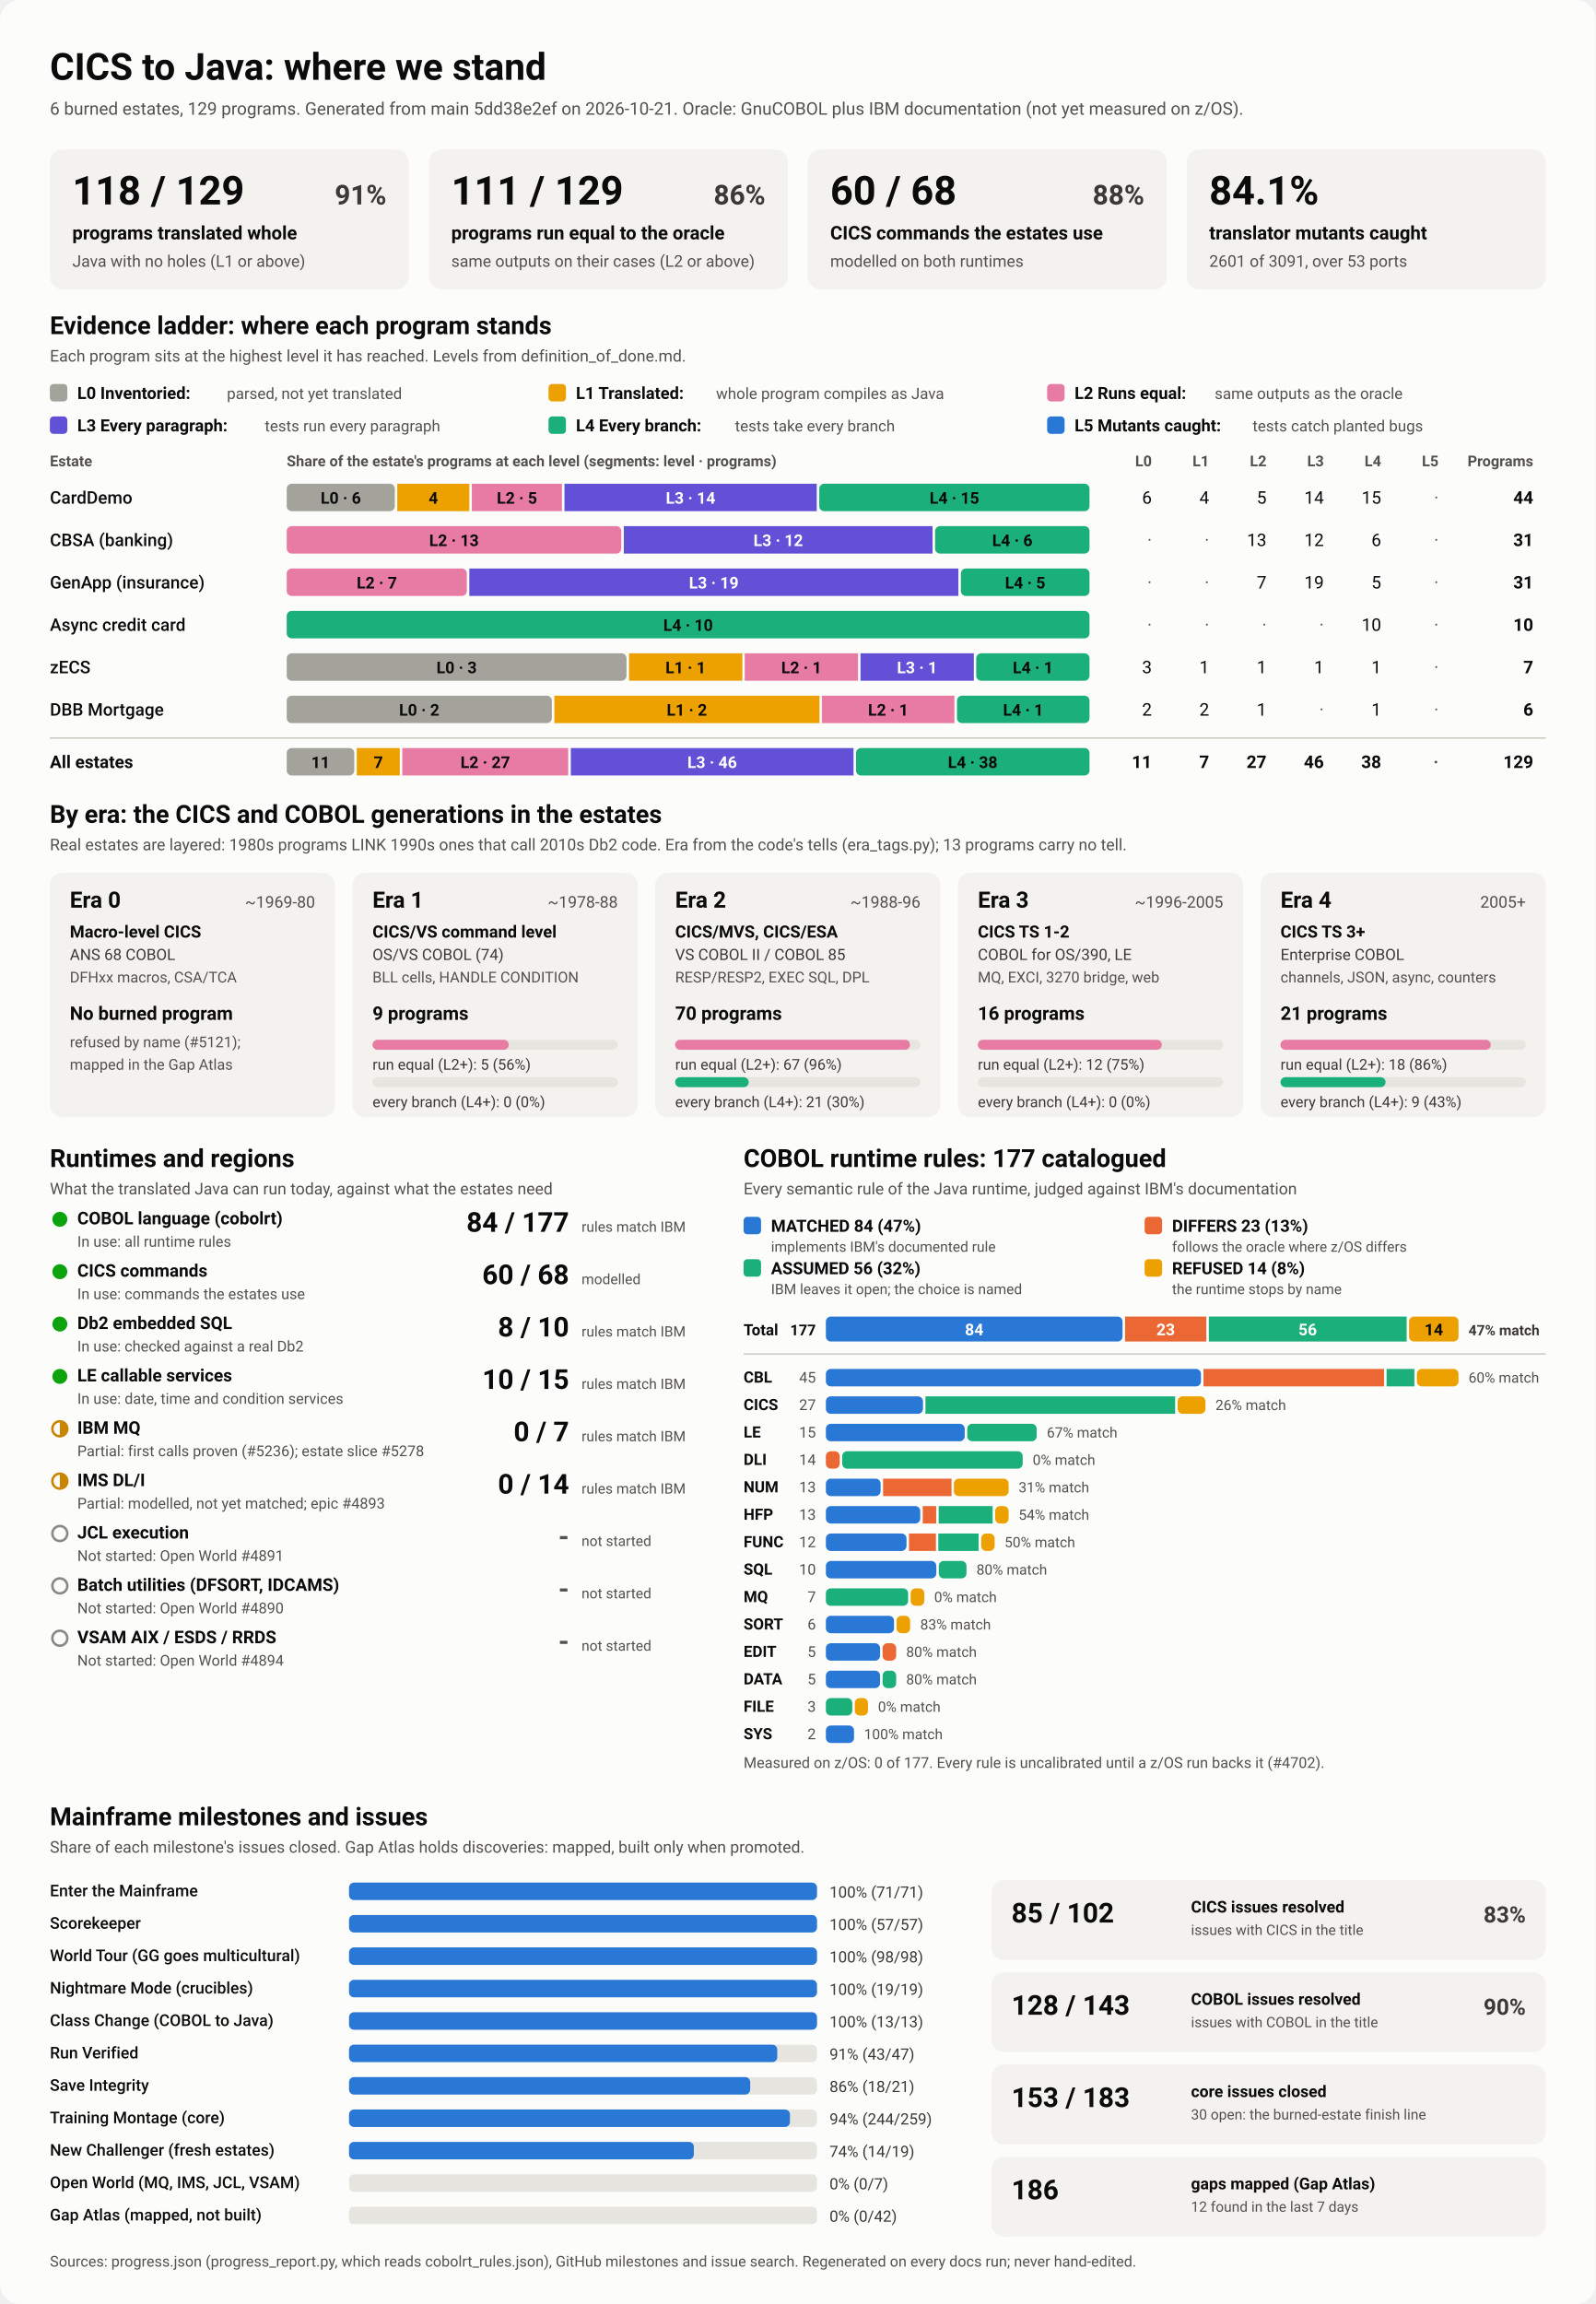
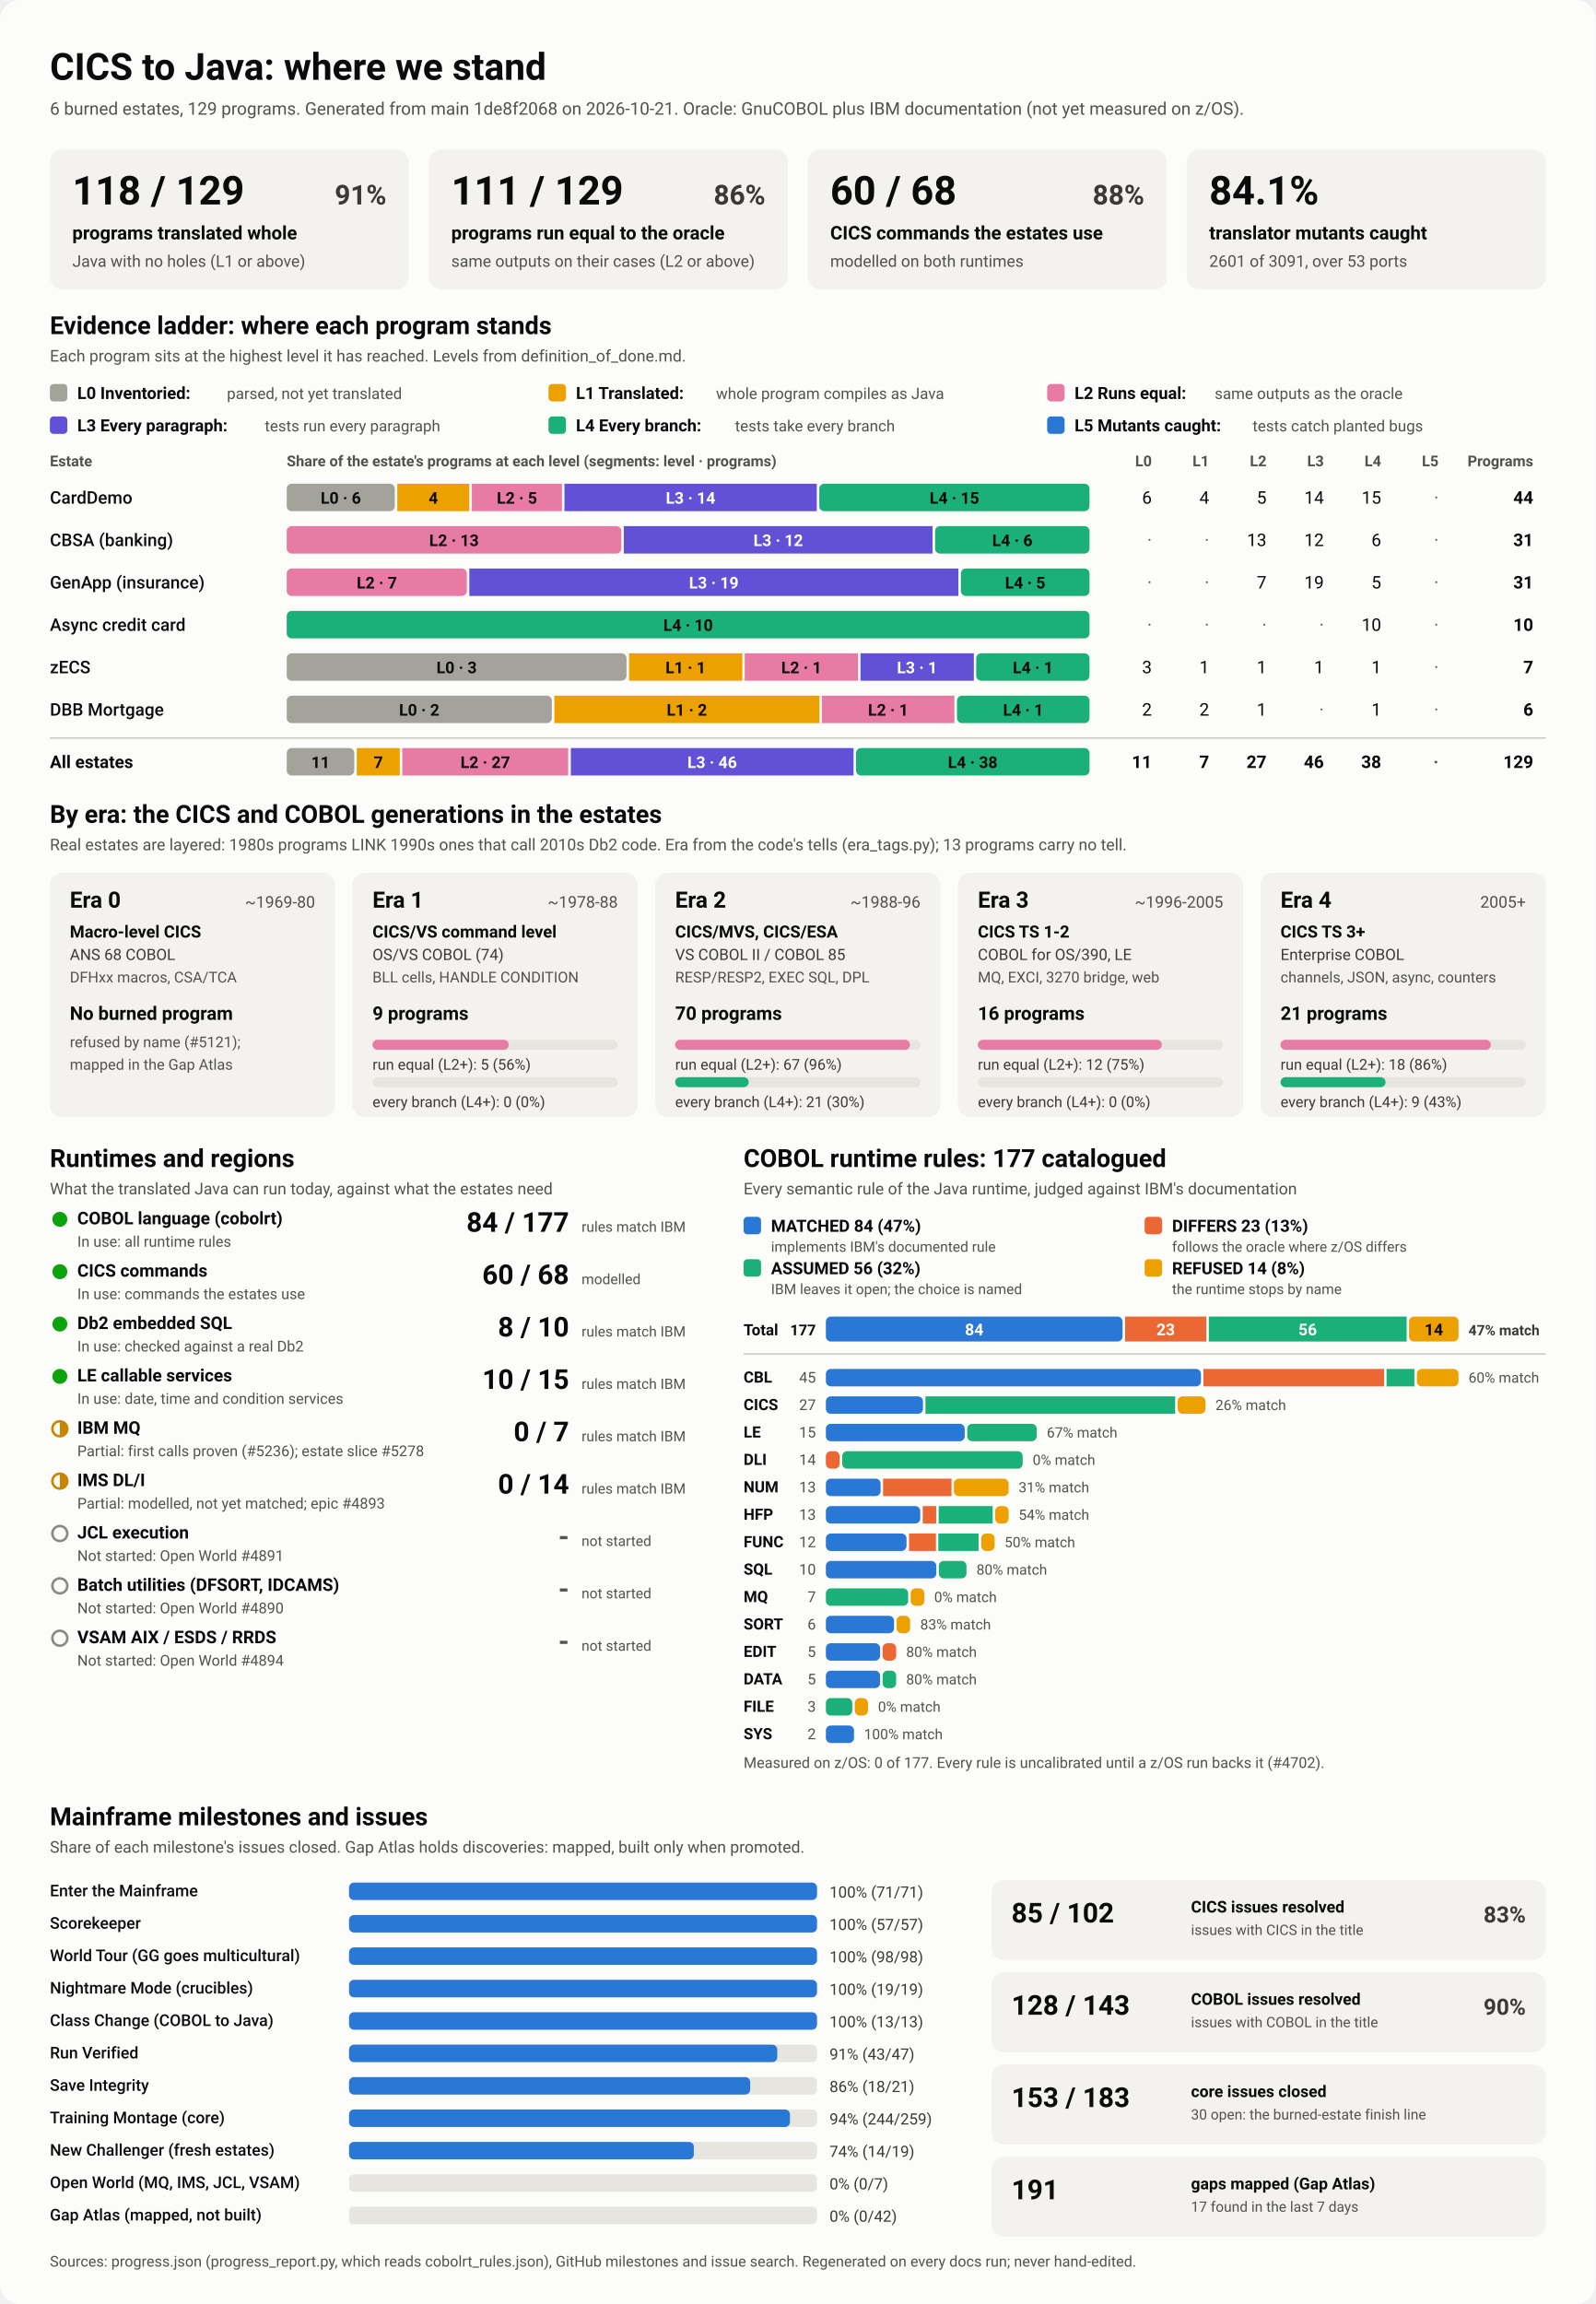
<svg xmlns="http://www.w3.org/2000/svg" viewBox="0 0 1280 1848" width="1280" height="1848" role="img" aria-labelledby="ttl">
  <style>
    svg { font-family: system-ui, -apple-system, 'Segoe UI', Roboto, Helvetica, Arial, sans-serif; }
    .bg { fill: #fcfcfb; }
    .card { fill: #f3f2ef; }
    .track { fill: #e6e5e0; }
    .rule { stroke: #c3c2b7; stroke-width: 1; }
    .t1 { fill: #0b0b0b; } .t2 { fill: #3a3936; } .t3 { fill: #52514e; }
    .on-dark { fill: #ffffff; } .on-light { fill: #0b0b0b; }
    .lv0 { fill: #a3a29b; } .lv1 { fill: #eda100; } .lv2 { fill: #e87ba4; } .lv3 { fill: #6250d6; } .lv4 { fill: #1baf7a; } .lv5 { fill: #2a78d6; } 
    .s0 { fill: #2a78d6; } .s1 { fill: #eb6834; } .s2 { fill: #1baf7a; } .s3 { fill: #eda100; } 
    .prog { fill: #2a78d6; }
    .st-good { fill: #0ca30c; } .st-warn { fill: none; stroke: #c98500; stroke-width: 2; }
    .st-warn-fill { fill: #c98500; } .st-none { fill: none; stroke: #8a8984; stroke-width: 2; }
    @media (prefers-color-scheme: dark) {
      .bg { fill: #1a1a19; } .card { fill: #242422; } .track { fill: #383835; } .rule { stroke: #52514e; }
      .t1 { fill: #f0efec; } .t2 { fill: #dddcd6; } .t3 { fill: #c3c2b7; }
      .on-light { fill: #0b0b0b; } .prog { fill: #3987e5; }
      .lv0 { fill: #6b6a64; } .lv1 { fill: #c98500; } .lv2 { fill: #d55181; } .lv3 { fill: #9085e9; } .lv4 { fill: #199e70; } .lv5 { fill: #3987e5; } 
      .s0 { fill: #3987e5; } .s1 { fill: #d95926; } .s2 { fill: #199e70; } .s3 { fill: #c98500; } 
    }
  </style>
  <rect class="bg" width="1280" height="1848" rx="16" />
  <text x="40.0" y="64.0" class="t1" font-size="30" font-weight="700" text-anchor="start">CICS to Java: where we stand</text>
-   <text x="40.0" y="92.0" class="t3" font-size="14" font-weight="400" text-anchor="start">6 burned estates, 129 programs. Generated from main 5dd38e2ef on 2026-10-21. Oracle: GnuCOBOL plus IBM documentation (not yet measured on z/OS).</text>
+   <text x="40.0" y="92.0" class="t3" font-size="14" font-weight="400" text-anchor="start">6 burned estates, 129 programs. Generated from main 1de8f2068 on 2026-10-21. Oracle: GnuCOBOL plus IBM documentation (not yet measured on z/OS).</text>
  <rect x="40.0" y="120.0" width="288.0" height="112.0" rx="10" class="card" />
  <text x="58.0" y="164.0" class="t1" font-size="32" font-weight="700" text-anchor="start">118 / 129</text>
  <text x="310.0" y="164.0" class="t2" font-size="22" font-weight="600" text-anchor="end">91%</text>
  <text x="58.0" y="192.0" class="t1" font-size="15" font-weight="600" text-anchor="start">programs translated whole</text>
  <text x="58.0" y="214.0" class="t3" font-size="13" font-weight="400" text-anchor="start">Java with no holes (L1 or above)</text>
  <rect x="344.0" y="120.0" width="288.0" height="112.0" rx="10" class="card" />
  <text x="362.0" y="164.0" class="t1" font-size="32" font-weight="700" text-anchor="start">111 / 129</text>
  <text x="614.0" y="164.0" class="t2" font-size="22" font-weight="600" text-anchor="end">86%</text>
  <text x="362.0" y="192.0" class="t1" font-size="15" font-weight="600" text-anchor="start">programs run equal to the oracle</text>
  <text x="362.0" y="214.0" class="t3" font-size="13" font-weight="400" text-anchor="start">same outputs on their cases (L2 or above)</text>
  <rect x="648.0" y="120.0" width="288.0" height="112.0" rx="10" class="card" />
  <text x="666.0" y="164.0" class="t1" font-size="32" font-weight="700" text-anchor="start">60 / 68</text>
  <text x="918.0" y="164.0" class="t2" font-size="22" font-weight="600" text-anchor="end">88%</text>
  <text x="666.0" y="192.0" class="t1" font-size="15" font-weight="600" text-anchor="start">CICS commands the estates use</text>
  <text x="666.0" y="214.0" class="t3" font-size="13" font-weight="400" text-anchor="start">modelled on both runtimes</text>
  <rect x="952.0" y="120.0" width="288.0" height="112.0" rx="10" class="card" />
  <text x="970.0" y="164.0" class="t1" font-size="32" font-weight="700" text-anchor="start">84.1%</text>
  <text x="970.0" y="192.0" class="t1" font-size="15" font-weight="600" text-anchor="start">translator mutants caught</text>
  <text x="970.0" y="214.0" class="t3" font-size="13" font-weight="400" text-anchor="start">2601 of 3091, over 53 ports</text>
  <text x="40.0" y="268.0" class="t1" font-size="20" font-weight="700" text-anchor="start">Evidence ladder: where each program stands</text>
  <text x="40.0" y="290.0" class="t3" font-size="13" font-weight="400" text-anchor="start">Each program sits at the highest level it has reached. Levels from definition_of_done.md.</text>
  <rect x="40.0" y="308.0" width="14.0" height="14.0" rx="3" class="lv0" />
  <text x="62.0" y="320.0" class="t1" font-size="13.5" font-weight="600" text-anchor="start">L0 Inventoried:</text>
  <text x="182.0" y="320.0" class="t3" font-size="12.5" font-weight="400" text-anchor="start">parsed, not yet translated</text>
  <rect x="440.0" y="308.0" width="14.0" height="14.0" rx="3" class="lv1" />
  <text x="462.0" y="320.0" class="t1" font-size="13.5" font-weight="600" text-anchor="start">L1 Translated:</text>
  <text x="574.4" y="320.0" class="t3" font-size="12.5" font-weight="400" text-anchor="start">whole program compiles as Java</text>
  <rect x="840.0" y="308.0" width="14.0" height="14.0" rx="3" class="lv2" />
  <text x="862.0" y="320.0" class="t1" font-size="13.5" font-weight="600" text-anchor="start">L2 Runs equal:</text>
  <text x="974.4" y="320.0" class="t3" font-size="12.5" font-weight="400" text-anchor="start">same outputs as the oracle</text>
  <rect x="40.0" y="334.0" width="14.0" height="14.0" rx="3" class="lv3" />
  <text x="62.0" y="346.0" class="t1" font-size="13.5" font-weight="600" text-anchor="start">L3 Every paragraph:</text>
  <text x="212.4" y="346.0" class="t3" font-size="12.5" font-weight="400" text-anchor="start">tests run every paragraph</text>
  <rect x="440.0" y="334.0" width="14.0" height="14.0" rx="3" class="lv4" />
  <text x="462.0" y="346.0" class="t1" font-size="13.5" font-weight="600" text-anchor="start">L4 Every branch:</text>
  <text x="589.6" y="346.0" class="t3" font-size="12.5" font-weight="400" text-anchor="start">tests take every branch</text>
  <rect x="840.0" y="334.0" width="14.0" height="14.0" rx="3" class="lv5" />
  <text x="862.0" y="346.0" class="t1" font-size="13.5" font-weight="600" text-anchor="start">L5 Mutants caught:</text>
  <text x="1004.8" y="346.0" class="t3" font-size="12.5" font-weight="400" text-anchor="start">tests catch planted bugs</text>
  <text x="40.0" y="374.0" class="t3" font-size="12" font-weight="600" text-anchor="start">Estate</text>
  <text x="230.0" y="374.0" class="t3" font-size="12" font-weight="600" text-anchor="start">Share of the estate's programs at each level (segments: level · programs)</text>
  <text x="924.0" y="374.0" class="t3" font-size="12" font-weight="600" text-anchor="end">L0</text>
  <text x="970.0" y="374.0" class="t3" font-size="12" font-weight="600" text-anchor="end">L1</text>
  <text x="1016.0" y="374.0" class="t3" font-size="12" font-weight="600" text-anchor="end">L2</text>
  <text x="1062.0" y="374.0" class="t3" font-size="12" font-weight="600" text-anchor="end">L3</text>
  <text x="1108.0" y="374.0" class="t3" font-size="12" font-weight="600" text-anchor="end">L4</text>
  <text x="1154.0" y="374.0" class="t3" font-size="12" font-weight="600" text-anchor="end">L5</text>
  <text x="1230.0" y="374.0" class="t3" font-size="12" font-weight="600" text-anchor="end">Programs</text>
  <text x="40.0" y="404.0" class="t1" font-size="14" font-weight="500" text-anchor="start">CardDemo</text>
  <rect x="230.0" y="388.0" width="86.7" height="22.0" rx="4" class="lv0" />
  <text x="273.4" y="404.0" class="on-light" font-size="13" font-weight="600" text-anchor="middle">L0 · 6</text>
  <rect x="318.7" y="388.0" width="57.8" height="22.0" rx="0" class="lv1" />
  <text x="347.6" y="404.0" class="on-light" font-size="13" font-weight="600" text-anchor="middle">4</text>
  <rect x="378.5" y="388.0" width="72.3" height="22.0" rx="0" class="lv2" />
  <text x="414.7" y="404.0" class="on-light" font-size="13" font-weight="600" text-anchor="middle">L2 · 5</text>
  <rect x="452.8" y="388.0" width="202.4" height="22.0" rx="0" class="lv3" />
  <text x="554.0" y="404.0" class="on-dark" font-size="13" font-weight="600" text-anchor="middle">L3 · 14</text>
  <rect x="657.2" y="388.0" width="216.8" height="22.0" rx="4" class="lv4" />
  <text x="765.6" y="404.0" class="on-light" font-size="13" font-weight="600" text-anchor="middle">L4 · 15</text>
  <text x="924.0" y="404.0" class="t1" font-size="14" font-weight="400" text-anchor="end">6</text>
  <text x="970.0" y="404.0" class="t1" font-size="14" font-weight="400" text-anchor="end">4</text>
  <text x="1016.0" y="404.0" class="t1" font-size="14" font-weight="400" text-anchor="end">5</text>
  <text x="1062.0" y="404.0" class="t1" font-size="14" font-weight="400" text-anchor="end">14</text>
  <text x="1108.0" y="404.0" class="t1" font-size="14" font-weight="400" text-anchor="end">15</text>
  <text x="1154.0" y="404.0" class="t3" font-size="14" font-weight="400" text-anchor="end">·</text>
  <text x="1230.0" y="404.0" class="t1" font-size="14" font-weight="700" text-anchor="end">44</text>
  <text x="40.0" y="438.0" class="t1" font-size="14" font-weight="500" text-anchor="start">CBSA (banking)</text>
  <rect x="230.0" y="422.0" width="268.4" height="22.0" rx="4" class="lv2" />
  <text x="364.2" y="438.0" class="on-light" font-size="13" font-weight="600" text-anchor="middle">L2 · 13</text>
  <rect x="500.4" y="422.0" width="247.7" height="22.0" rx="0" class="lv3" />
  <text x="624.3" y="438.0" class="on-dark" font-size="13" font-weight="600" text-anchor="middle">L3 · 12</text>
  <rect x="750.1" y="422.0" width="123.9" height="22.0" rx="4" class="lv4" />
  <text x="812.1" y="438.0" class="on-light" font-size="13" font-weight="600" text-anchor="middle">L4 · 6</text>
  <text x="924.0" y="438.0" class="t3" font-size="14" font-weight="400" text-anchor="end">·</text>
  <text x="970.0" y="438.0" class="t3" font-size="14" font-weight="400" text-anchor="end">·</text>
  <text x="1016.0" y="438.0" class="t1" font-size="14" font-weight="400" text-anchor="end">13</text>
  <text x="1062.0" y="438.0" class="t1" font-size="14" font-weight="400" text-anchor="end">12</text>
  <text x="1108.0" y="438.0" class="t1" font-size="14" font-weight="400" text-anchor="end">6</text>
  <text x="1154.0" y="438.0" class="t3" font-size="14" font-weight="400" text-anchor="end">·</text>
  <text x="1230.0" y="438.0" class="t1" font-size="14" font-weight="700" text-anchor="end">31</text>
  <text x="40.0" y="472.0" class="t1" font-size="14" font-weight="500" text-anchor="start">GenApp (insurance)</text>
  <rect x="230.0" y="456.0" width="144.5" height="22.0" rx="4" class="lv2" />
  <text x="302.3" y="472.0" class="on-light" font-size="13" font-weight="600" text-anchor="middle">L2 · 7</text>
  <rect x="376.5" y="456.0" width="392.3" height="22.0" rx="0" class="lv3" />
  <text x="572.6" y="472.0" class="on-dark" font-size="13" font-weight="600" text-anchor="middle">L3 · 19</text>
  <rect x="770.8" y="456.0" width="103.2" height="22.0" rx="4" class="lv4" />
  <text x="822.4" y="472.0" class="on-light" font-size="13" font-weight="600" text-anchor="middle">L4 · 5</text>
  <text x="924.0" y="472.0" class="t3" font-size="14" font-weight="400" text-anchor="end">·</text>
  <text x="970.0" y="472.0" class="t3" font-size="14" font-weight="400" text-anchor="end">·</text>
  <text x="1016.0" y="472.0" class="t1" font-size="14" font-weight="400" text-anchor="end">7</text>
  <text x="1062.0" y="472.0" class="t1" font-size="14" font-weight="400" text-anchor="end">19</text>
  <text x="1108.0" y="472.0" class="t1" font-size="14" font-weight="400" text-anchor="end">5</text>
  <text x="1154.0" y="472.0" class="t3" font-size="14" font-weight="400" text-anchor="end">·</text>
  <text x="1230.0" y="472.0" class="t1" font-size="14" font-weight="700" text-anchor="end">31</text>
  <text x="40.0" y="506.0" class="t1" font-size="14" font-weight="500" text-anchor="start">Async credit card</text>
  <rect x="230.0" y="490.0" width="644.0" height="22.0" rx="4" class="lv4" />
  <text x="552.0" y="506.0" class="on-light" font-size="13" font-weight="600" text-anchor="middle">L4 · 10</text>
  <text x="924.0" y="506.0" class="t3" font-size="14" font-weight="400" text-anchor="end">·</text>
  <text x="970.0" y="506.0" class="t3" font-size="14" font-weight="400" text-anchor="end">·</text>
  <text x="1016.0" y="506.0" class="t3" font-size="14" font-weight="400" text-anchor="end">·</text>
  <text x="1062.0" y="506.0" class="t3" font-size="14" font-weight="400" text-anchor="end">·</text>
  <text x="1108.0" y="506.0" class="t1" font-size="14" font-weight="400" text-anchor="end">10</text>
  <text x="1154.0" y="506.0" class="t3" font-size="14" font-weight="400" text-anchor="end">·</text>
  <text x="1230.0" y="506.0" class="t1" font-size="14" font-weight="700" text-anchor="end">10</text>
  <text x="40.0" y="540.0" class="t1" font-size="14" font-weight="500" text-anchor="start">zECS</text>
  <rect x="230.0" y="524.0" width="272.6" height="22.0" rx="4" class="lv0" />
  <text x="366.3" y="540.0" class="on-light" font-size="13" font-weight="600" text-anchor="middle">L0 · 3</text>
  <rect x="504.6" y="524.0" width="90.9" height="22.0" rx="0" class="lv1" />
  <text x="550.0" y="540.0" class="on-light" font-size="13" font-weight="600" text-anchor="middle">L1 · 1</text>
  <rect x="597.4" y="524.0" width="90.9" height="22.0" rx="0" class="lv2" />
  <text x="642.9" y="540.0" class="on-light" font-size="13" font-weight="600" text-anchor="middle">L2 · 1</text>
  <rect x="690.3" y="524.0" width="90.9" height="22.0" rx="0" class="lv3" />
  <text x="735.7" y="540.0" class="on-dark" font-size="13" font-weight="600" text-anchor="middle">L3 · 1</text>
  <rect x="783.1" y="524.0" width="90.9" height="22.0" rx="4" class="lv4" />
  <text x="828.6" y="540.0" class="on-light" font-size="13" font-weight="600" text-anchor="middle">L4 · 1</text>
  <text x="924.0" y="540.0" class="t1" font-size="14" font-weight="400" text-anchor="end">3</text>
  <text x="970.0" y="540.0" class="t1" font-size="14" font-weight="400" text-anchor="end">1</text>
  <text x="1016.0" y="540.0" class="t1" font-size="14" font-weight="400" text-anchor="end">1</text>
  <text x="1062.0" y="540.0" class="t1" font-size="14" font-weight="400" text-anchor="end">1</text>
  <text x="1108.0" y="540.0" class="t1" font-size="14" font-weight="400" text-anchor="end">1</text>
  <text x="1154.0" y="540.0" class="t3" font-size="14" font-weight="400" text-anchor="end">·</text>
  <text x="1230.0" y="540.0" class="t1" font-size="14" font-weight="700" text-anchor="end">7</text>
  <text x="40.0" y="574.0" class="t1" font-size="14" font-weight="500" text-anchor="start">DBB Mortgage</text>
  <rect x="230.0" y="558.0" width="212.7" height="22.0" rx="4" class="lv0" />
  <text x="336.3" y="574.0" class="on-light" font-size="13" font-weight="600" text-anchor="middle">L0 · 2</text>
  <rect x="444.7" y="558.0" width="212.7" height="22.0" rx="0" class="lv1" />
  <text x="551.0" y="574.0" class="on-light" font-size="13" font-weight="600" text-anchor="middle">L1 · 2</text>
  <rect x="659.3" y="558.0" width="106.3" height="22.0" rx="0" class="lv2" />
  <text x="712.5" y="574.0" class="on-light" font-size="13" font-weight="600" text-anchor="middle">L2 · 1</text>
  <rect x="767.7" y="558.0" width="106.3" height="22.0" rx="4" class="lv4" />
  <text x="820.8" y="574.0" class="on-light" font-size="13" font-weight="600" text-anchor="middle">L4 · 1</text>
  <text x="924.0" y="574.0" class="t1" font-size="14" font-weight="400" text-anchor="end">2</text>
  <text x="970.0" y="574.0" class="t1" font-size="14" font-weight="400" text-anchor="end">2</text>
  <text x="1016.0" y="574.0" class="t1" font-size="14" font-weight="400" text-anchor="end">1</text>
  <text x="1062.0" y="574.0" class="t3" font-size="14" font-weight="400" text-anchor="end">·</text>
  <text x="1108.0" y="574.0" class="t1" font-size="14" font-weight="400" text-anchor="end">1</text>
  <text x="1154.0" y="574.0" class="t3" font-size="14" font-weight="400" text-anchor="end">·</text>
  <text x="1230.0" y="574.0" class="t1" font-size="14" font-weight="700" text-anchor="end">6</text>
  <line x1="40" x2="1240" y1="592" y2="592" class="rule" />
  <text x="40.0" y="616.0" class="t1" font-size="14" font-weight="700" text-anchor="start">All estates</text>
  <rect x="230.0" y="600.0" width="54.2" height="22.0" rx="4" class="lv0" />
  <text x="257.1" y="616.0" class="on-light" font-size="13" font-weight="600" text-anchor="middle">11</text>
  <rect x="286.2" y="600.0" width="34.5" height="22.0" rx="0" class="lv1" />
  <text x="303.5" y="616.0" class="on-light" font-size="13" font-weight="600" text-anchor="middle">7</text>
  <rect x="322.7" y="600.0" width="133.1" height="22.0" rx="0" class="lv2" />
  <text x="389.3" y="616.0" class="on-light" font-size="13" font-weight="600" text-anchor="middle">L2 · 27</text>
  <rect x="457.9" y="600.0" width="226.8" height="22.0" rx="0" class="lv3" />
  <text x="571.3" y="616.0" class="on-dark" font-size="13" font-weight="600" text-anchor="middle">L3 · 46</text>
  <rect x="686.7" y="600.0" width="187.3" height="22.0" rx="4" class="lv4" />
  <text x="780.3" y="616.0" class="on-light" font-size="13" font-weight="600" text-anchor="middle">L4 · 38</text>
  <text x="924.0" y="616.0" class="t1" font-size="14" font-weight="700" text-anchor="end">11</text>
  <text x="970.0" y="616.0" class="t1" font-size="14" font-weight="700" text-anchor="end">7</text>
  <text x="1016.0" y="616.0" class="t1" font-size="14" font-weight="700" text-anchor="end">27</text>
  <text x="1062.0" y="616.0" class="t1" font-size="14" font-weight="700" text-anchor="end">46</text>
  <text x="1108.0" y="616.0" class="t1" font-size="14" font-weight="700" text-anchor="end">38</text>
  <text x="1154.0" y="616.0" class="t3" font-size="14" font-weight="700" text-anchor="end">·</text>
  <text x="1230.0" y="616.0" class="t1" font-size="14" font-weight="700" text-anchor="end">129</text>
  <text x="40.0" y="660.0" class="t1" font-size="20" font-weight="700" text-anchor="start">By era: the CICS and COBOL generations in the estates</text>
  <text x="40.0" y="682.0" class="t3" font-size="13" font-weight="400" text-anchor="start">Real estates are layered: 1980s programs LINK 1990s ones that call 2010s Db2 code. Era from the code's tells (era_tags.py); 13 programs carry no tell.</text>
  <rect x="40.0" y="700.0" width="228.8" height="196.0" rx="10" class="card" />
  <text x="56.0" y="728.0" class="t1" font-size="18" font-weight="700" text-anchor="start">Era 0</text>
  <text x="252.8" y="728.0" class="t3" font-size="13" font-weight="400" text-anchor="end">~1969-80</text>
  <text x="56.0" y="752.0" class="t1" font-size="13.5" font-weight="600" text-anchor="start">Macro-level CICS</text>
  <text x="56.0" y="770.0" class="t2" font-size="12.5" font-weight="400" text-anchor="start">ANS 68 COBOL</text>
  <text x="56.0" y="788.0" class="t3" font-size="12" font-weight="400" text-anchor="start">DFHxx macros, CSA/TCA</text>
  <text x="56.0" y="818.0" class="t1" font-size="15" font-weight="700" text-anchor="start">No burned program</text>
  <text x="56.0" y="840.0" class="t3" font-size="12" font-weight="400" text-anchor="start">refused by name (#5121);</text>
  <text x="56.0" y="858.0" class="t3" font-size="12" font-weight="400" text-anchor="start">mapped in the Gap Atlas</text>
  <rect x="282.8" y="700.0" width="228.8" height="196.0" rx="10" class="card" />
  <text x="298.8" y="728.0" class="t1" font-size="18" font-weight="700" text-anchor="start">Era 1</text>
  <text x="495.6" y="728.0" class="t3" font-size="13" font-weight="400" text-anchor="end">~1978-88</text>
  <text x="298.8" y="752.0" class="t1" font-size="13.5" font-weight="600" text-anchor="start">CICS/VS command level</text>
  <text x="298.8" y="770.0" class="t2" font-size="12.5" font-weight="400" text-anchor="start">OS/VS COBOL (74)</text>
  <text x="298.8" y="788.0" class="t3" font-size="12" font-weight="400" text-anchor="start">BLL cells, HANDLE CONDITION</text>
  <text x="298.8" y="818.0" class="t1" font-size="15" font-weight="700" text-anchor="start">9 programs</text>
  <rect x="298.8" y="834.0" width="196.8" height="8.0" rx="4" class="track" />
  <rect x="298.8" y="834.0" width="109.3" height="8.0" rx="4" class="lv2" />
  <text x="298.8" y="858.0" class="t2" font-size="12" font-weight="400" text-anchor="start">run equal (L2+): 5 (56%)</text>
  <rect x="298.8" y="864.0" width="196.8" height="8.0" rx="4" class="track" />
  <text x="298.8" y="888.0" class="t2" font-size="12" font-weight="400" text-anchor="start">every branch (L4+): 0 (0%)</text>
  <rect x="525.6" y="700.0" width="228.8" height="196.0" rx="10" class="card" />
  <text x="541.6" y="728.0" class="t1" font-size="18" font-weight="700" text-anchor="start">Era 2</text>
  <text x="738.4" y="728.0" class="t3" font-size="13" font-weight="400" text-anchor="end">~1988-96</text>
  <text x="541.6" y="752.0" class="t1" font-size="13.5" font-weight="600" text-anchor="start">CICS/MVS, CICS/ESA</text>
  <text x="541.6" y="770.0" class="t2" font-size="12.5" font-weight="400" text-anchor="start">VS COBOL II / COBOL 85</text>
  <text x="541.6" y="788.0" class="t3" font-size="12" font-weight="400" text-anchor="start">RESP/RESP2, EXEC SQL, DPL</text>
  <text x="541.6" y="818.0" class="t1" font-size="15" font-weight="700" text-anchor="start">70 programs</text>
  <rect x="541.6" y="834.0" width="196.8" height="8.0" rx="4" class="track" />
  <rect x="541.6" y="834.0" width="188.4" height="8.0" rx="4" class="lv2" />
  <text x="541.6" y="858.0" class="t2" font-size="12" font-weight="400" text-anchor="start">run equal (L2+): 67 (96%)</text>
  <rect x="541.6" y="864.0" width="196.8" height="8.0" rx="4" class="track" />
  <rect x="541.6" y="864.0" width="59.0" height="8.0" rx="4" class="lv4" />
  <text x="541.6" y="888.0" class="t2" font-size="12" font-weight="400" text-anchor="start">every branch (L4+): 21 (30%)</text>
  <rect x="768.4" y="700.0" width="228.8" height="196.0" rx="10" class="card" />
  <text x="784.4" y="728.0" class="t1" font-size="18" font-weight="700" text-anchor="start">Era 3</text>
  <text x="981.2" y="728.0" class="t3" font-size="13" font-weight="400" text-anchor="end">~1996-2005</text>
  <text x="784.4" y="752.0" class="t1" font-size="13.5" font-weight="600" text-anchor="start">CICS TS 1-2</text>
  <text x="784.4" y="770.0" class="t2" font-size="12.5" font-weight="400" text-anchor="start">COBOL for OS/390, LE</text>
  <text x="784.4" y="788.0" class="t3" font-size="12" font-weight="400" text-anchor="start">MQ, EXCI, 3270 bridge, web</text>
  <text x="784.4" y="818.0" class="t1" font-size="15" font-weight="700" text-anchor="start">16 programs</text>
  <rect x="784.4" y="834.0" width="196.8" height="8.0" rx="4" class="track" />
  <rect x="784.4" y="834.0" width="147.6" height="8.0" rx="4" class="lv2" />
  <text x="784.4" y="858.0" class="t2" font-size="12" font-weight="400" text-anchor="start">run equal (L2+): 12 (75%)</text>
  <rect x="784.4" y="864.0" width="196.8" height="8.0" rx="4" class="track" />
  <text x="784.4" y="888.0" class="t2" font-size="12" font-weight="400" text-anchor="start">every branch (L4+): 0 (0%)</text>
  <rect x="1011.2" y="700.0" width="228.8" height="196.0" rx="10" class="card" />
  <text x="1027.2" y="728.0" class="t1" font-size="18" font-weight="700" text-anchor="start">Era 4</text>
  <text x="1224.0" y="728.0" class="t3" font-size="13" font-weight="400" text-anchor="end">2005+</text>
  <text x="1027.2" y="752.0" class="t1" font-size="13.5" font-weight="600" text-anchor="start">CICS TS 3+</text>
  <text x="1027.2" y="770.0" class="t2" font-size="12.5" font-weight="400" text-anchor="start">Enterprise COBOL</text>
  <text x="1027.2" y="788.0" class="t3" font-size="12" font-weight="400" text-anchor="start">channels, JSON, async, counters</text>
  <text x="1027.2" y="818.0" class="t1" font-size="15" font-weight="700" text-anchor="start">21 programs</text>
  <rect x="1027.2" y="834.0" width="196.8" height="8.0" rx="4" class="track" />
  <rect x="1027.2" y="834.0" width="168.7" height="8.0" rx="4" class="lv2" />
  <text x="1027.2" y="858.0" class="t2" font-size="12" font-weight="400" text-anchor="start">run equal (L2+): 18 (86%)</text>
  <rect x="1027.2" y="864.0" width="196.8" height="8.0" rx="4" class="track" />
  <rect x="1027.2" y="864.0" width="84.3" height="8.0" rx="4" class="lv4" />
  <text x="1027.2" y="888.0" class="t2" font-size="12" font-weight="400" text-anchor="start">every branch (L4+): 9 (43%)</text>
  <text x="40.0" y="936.0" class="t1" font-size="20" font-weight="700" text-anchor="start">Runtimes and regions</text>
  <text x="40.0" y="958.0" class="t3" font-size="13" font-weight="400" text-anchor="start">What the translated Java can run today, against what the estates need</text>
  <circle cx="48" cy="978" r="6" class="st-good" />
  <text x="62.0" y="982.0" class="t1" font-size="14" font-weight="600" text-anchor="start">COBOL language (cobolrt)</text>
  <text x="62.0" y="1000.0" class="t3" font-size="12" font-weight="400" text-anchor="start">In use: all runtime rules</text>
  <text x="456.5" y="988.0" class="t1" font-size="22" font-weight="700" text-anchor="end">84 / 177</text>
  <text x="466.5" y="988.0" class="t3" font-size="11.5" font-weight="400" text-anchor="start">rules match IBM</text>
  <circle cx="48" cy="1020" r="6" class="st-good" />
  <text x="62.0" y="1024.0" class="t1" font-size="14" font-weight="600" text-anchor="start">CICS commands</text>
  <text x="62.0" y="1042.0" class="t3" font-size="12" font-weight="400" text-anchor="start">In use: commands the estates use</text>
  <text x="456.5" y="1030.0" class="t1" font-size="22" font-weight="700" text-anchor="end">60 / 68</text>
  <text x="466.5" y="1030.0" class="t3" font-size="11.5" font-weight="400" text-anchor="start">modelled</text>
  <circle cx="48" cy="1062" r="6" class="st-good" />
  <text x="62.0" y="1066.0" class="t1" font-size="14" font-weight="600" text-anchor="start">Db2 embedded SQL</text>
  <text x="62.0" y="1084.0" class="t3" font-size="12" font-weight="400" text-anchor="start">In use: checked against a real Db2</text>
  <text x="456.5" y="1072.0" class="t1" font-size="22" font-weight="700" text-anchor="end">8 / 10</text>
  <text x="466.5" y="1072.0" class="t3" font-size="11.5" font-weight="400" text-anchor="start">rules match IBM</text>
  <circle cx="48" cy="1104" r="6" class="st-good" />
  <text x="62.0" y="1108.0" class="t1" font-size="14" font-weight="600" text-anchor="start">LE callable services</text>
  <text x="62.0" y="1126.0" class="t3" font-size="12" font-weight="400" text-anchor="start">In use: date, time and condition services</text>
  <text x="456.5" y="1114.0" class="t1" font-size="22" font-weight="700" text-anchor="end">10 / 15</text>
  <text x="466.5" y="1114.0" class="t3" font-size="11.5" font-weight="400" text-anchor="start">rules match IBM</text>
  <circle cx="48" cy="1146" r="6" class="st-warn" />
  <path d="M 48 1140 A 6 6 0 0 1 48 1152 Z" class="st-warn-fill" />
  <text x="62.0" y="1150.0" class="t1" font-size="14" font-weight="600" text-anchor="start">IBM MQ</text>
  <text x="62.0" y="1168.0" class="t3" font-size="12" font-weight="400" text-anchor="start">Partial: first calls proven (#5236); estate slice #5278</text>
  <text x="456.5" y="1156.0" class="t1" font-size="22" font-weight="700" text-anchor="end">0 / 7</text>
  <text x="466.5" y="1156.0" class="t3" font-size="11.5" font-weight="400" text-anchor="start">rules match IBM</text>
  <circle cx="48" cy="1188" r="6" class="st-warn" />
  <path d="M 48 1182 A 6 6 0 0 1 48 1194 Z" class="st-warn-fill" />
  <text x="62.0" y="1192.0" class="t1" font-size="14" font-weight="600" text-anchor="start">IMS DL/I</text>
  <text x="62.0" y="1210.0" class="t3" font-size="12" font-weight="400" text-anchor="start">Partial: modelled, not yet matched; epic #4893</text>
  <text x="456.5" y="1198.0" class="t1" font-size="22" font-weight="700" text-anchor="end">0 / 14</text>
  <text x="466.5" y="1198.0" class="t3" font-size="11.5" font-weight="400" text-anchor="start">rules match IBM</text>
  <circle cx="48" cy="1230" r="6" class="st-none" />
  <text x="62.0" y="1234.0" class="t1" font-size="14" font-weight="600" text-anchor="start">JCL execution</text>
  <text x="62.0" y="1252.0" class="t3" font-size="12" font-weight="400" text-anchor="start">Not started: Open World #4891</text>
  <text x="456.5" y="1240.0" class="t3" font-size="22" font-weight="700" text-anchor="end">-</text>
  <text x="466.5" y="1240.0" class="t3" font-size="11.5" font-weight="400" text-anchor="start">not started</text>
  <circle cx="48" cy="1272" r="6" class="st-none" />
  <text x="62.0" y="1276.0" class="t1" font-size="14" font-weight="600" text-anchor="start">Batch utilities (DFSORT, IDCAMS)</text>
  <text x="62.0" y="1294.0" class="t3" font-size="12" font-weight="400" text-anchor="start">Not started: Open World #4890</text>
  <text x="456.5" y="1282.0" class="t3" font-size="22" font-weight="700" text-anchor="end">-</text>
  <text x="466.5" y="1282.0" class="t3" font-size="11.5" font-weight="400" text-anchor="start">not started</text>
  <circle cx="48" cy="1314" r="6" class="st-none" />
  <text x="62.0" y="1318.0" class="t1" font-size="14" font-weight="600" text-anchor="start">VSAM AIX / ESDS / RRDS</text>
  <text x="62.0" y="1336.0" class="t3" font-size="12" font-weight="400" text-anchor="start">Not started: Open World #4894</text>
  <text x="456.5" y="1324.0" class="t3" font-size="22" font-weight="700" text-anchor="end">-</text>
  <text x="466.5" y="1324.0" class="t3" font-size="11.5" font-weight="400" text-anchor="start">not started</text>
  <text x="596.5" y="936.0" class="t1" font-size="20" font-weight="700" text-anchor="start">COBOL runtime rules: 177 catalogued</text>
  <text x="596.5" y="958.0" class="t3" font-size="13" font-weight="400" text-anchor="start">Every semantic rule of the Java runtime, judged against IBM's documentation</text>
  <rect x="596.5" y="976.0" width="14.0" height="14.0" rx="3" class="s0" />
  <text x="618.5" y="988.0" class="t1" font-size="13.5" font-weight="600" text-anchor="start">MATCHED  84 (47%)</text>
  <text x="618.5" y="1004.0" class="t3" font-size="11.5" font-weight="400" text-anchor="start">implements IBM's documented rule</text>
  <rect x="918.2" y="976.0" width="14.0" height="14.0" rx="3" class="s1" />
  <text x="940.2" y="988.0" class="t1" font-size="13.5" font-weight="600" text-anchor="start">DIFFERS  23 (13%)</text>
  <text x="940.2" y="1004.0" class="t3" font-size="11.5" font-weight="400" text-anchor="start">follows the oracle where z/OS differs</text>
  <rect x="596.5" y="1010.0" width="14.0" height="14.0" rx="3" class="s2" />
  <text x="618.5" y="1022.0" class="t1" font-size="13.5" font-weight="600" text-anchor="start">ASSUMED  56 (32%)</text>
  <text x="618.5" y="1038.0" class="t3" font-size="11.5" font-weight="400" text-anchor="start">IBM leaves it open; the choice is named</text>
  <rect x="918.2" y="1010.0" width="14.0" height="14.0" rx="3" class="s3" />
  <text x="940.2" y="1022.0" class="t1" font-size="13.5" font-weight="600" text-anchor="start">REFUSED  14 (8%)</text>
  <text x="940.2" y="1038.0" class="t3" font-size="11.5" font-weight="400" text-anchor="start">the runtime stops by name</text>
  <text x="596.5" y="1071.0" class="t1" font-size="12.5" font-weight="700" text-anchor="start">Total</text>
  <text x="654.5" y="1071.0" class="t1" font-size="12" font-weight="700" text-anchor="end">177</text>
  <rect x="662.5" y="1056.0" width="238.0" height="20.0" rx="4" class="s0" />
  <text x="781.5" y="1071.0" class="on-dark" font-size="13" font-weight="600" text-anchor="middle">84</text>
  <rect x="902.5" y="1056.0" width="65.2" height="20.0" rx="0" class="s1" />
  <text x="935.1" y="1071.0" class="on-dark" font-size="13" font-weight="600" text-anchor="middle">23</text>
  <rect x="969.7" y="1056.0" width="158.7" height="20.0" rx="0" class="s2" />
  <text x="1049.0" y="1071.0" class="on-dark" font-size="13" font-weight="600" text-anchor="middle">56</text>
  <rect x="1130.3" y="1056.0" width="39.7" height="20.0" rx="4" class="s3" />
  <text x="1150.2" y="1071.0" class="on-light" font-size="13" font-weight="600" text-anchor="middle">14</text>
  <text x="1178.0" y="1071.0" class="t2" font-size="11.5" font-weight="600" text-anchor="start">47% match</text>
  <line x1="596.5" x2="1240.0" y1="1086" y2="1086" class="rule" />
  <text x="596.5" y="1109.0" class="t1" font-size="12.5" font-weight="600" text-anchor="start">CBL</text>
  <text x="654.5" y="1109.0" class="t3" font-size="12" font-weight="400" text-anchor="end">45</text>
  <rect x="662.5" y="1098.0" width="300.9" height="14.0" rx="4" class="s0" />
  <rect x="965.4" y="1098.0" width="144.9" height="14.0" rx="0" class="s1" />
  <rect x="1112.3" y="1098.0" width="22.3" height="14.0" rx="0" class="s2" />
  <rect x="1136.6" y="1098.0" width="33.4" height="14.0" rx="4" class="s3" />
  <text x="1178.0" y="1109.0" class="t3" font-size="11.5" font-weight="400" text-anchor="start">60% match</text>
  <text x="596.5" y="1131.0" class="t1" font-size="12.5" font-weight="600" text-anchor="start">CICS</text>
  <text x="654.5" y="1131.0" class="t3" font-size="12" font-weight="400" text-anchor="end">27</text>
  <rect x="662.5" y="1120.0" width="77.9" height="14.0" rx="4" class="s0" />
  <rect x="742.4" y="1120.0" width="200.3" height="14.0" rx="0" class="s2" />
  <rect x="944.7" y="1120.0" width="22.3" height="14.0" rx="4" class="s3" />
  <text x="975.0" y="1131.0" class="t3" font-size="11.5" font-weight="400" text-anchor="start">26% match</text>
  <text x="596.5" y="1153.0" class="t1" font-size="12.5" font-weight="600" text-anchor="start">LE</text>
  <text x="654.5" y="1153.0" class="t3" font-size="12" font-weight="400" text-anchor="end">15</text>
  <rect x="662.5" y="1142.0" width="111.4" height="14.0" rx="4" class="s0" />
  <rect x="775.9" y="1142.0" width="55.7" height="14.0" rx="4" class="s2" />
  <text x="839.7" y="1153.0" class="t3" font-size="11.5" font-weight="400" text-anchor="start">67% match</text>
  <text x="596.5" y="1175.0" class="t1" font-size="12.5" font-weight="600" text-anchor="start">DLI</text>
  <text x="654.5" y="1175.0" class="t3" font-size="12" font-weight="400" text-anchor="end">14</text>
  <rect x="662.5" y="1164.0" width="11.1" height="14.0" rx="4" class="s1" />
  <rect x="675.6" y="1164.0" width="144.8" height="14.0" rx="4" class="s2" />
  <text x="828.4" y="1175.0" class="t3" font-size="11.5" font-weight="400" text-anchor="start">0% match</text>
  <text x="596.5" y="1197.0" class="t1" font-size="12.5" font-weight="600" text-anchor="start">NUM</text>
  <text x="654.5" y="1197.0" class="t3" font-size="12" font-weight="400" text-anchor="end">13</text>
  <rect x="662.5" y="1186.0" width="43.9" height="14.0" rx="4" class="s0" />
  <rect x="708.4" y="1186.0" width="54.9" height="14.0" rx="0" class="s1" />
  <rect x="765.2" y="1186.0" width="43.9" height="14.0" rx="4" class="s3" />
  <text x="817.1" y="1197.0" class="t3" font-size="11.5" font-weight="400" text-anchor="start">31% match</text>
  <text x="596.5" y="1219.0" class="t1" font-size="12.5" font-weight="600" text-anchor="start">HFP</text>
  <text x="654.5" y="1219.0" class="t3" font-size="12" font-weight="400" text-anchor="end">13</text>
  <rect x="662.5" y="1208.0" width="75.7" height="14.0" rx="4" class="s0" />
  <rect x="740.2" y="1208.0" width="10.8" height="14.0" rx="0" class="s1" />
  <rect x="753.0" y="1208.0" width="43.3" height="14.0" rx="0" class="s2" />
  <rect x="798.3" y="1208.0" width="10.8" height="14.0" rx="4" class="s3" />
  <text x="817.1" y="1219.0" class="t3" font-size="11.5" font-weight="400" text-anchor="start">54% match</text>
  <text x="596.5" y="1241.0" class="t1" font-size="12.5" font-weight="600" text-anchor="start">FUNC</text>
  <text x="654.5" y="1241.0" class="t3" font-size="12" font-weight="400" text-anchor="end">12</text>
  <rect x="662.5" y="1230.0" width="64.7" height="14.0" rx="4" class="s0" />
  <rect x="729.2" y="1230.0" width="21.6" height="14.0" rx="0" class="s1" />
  <rect x="752.7" y="1230.0" width="32.3" height="14.0" rx="0" class="s2" />
  <rect x="787.1" y="1230.0" width="10.8" height="14.0" rx="4" class="s3" />
  <text x="805.8" y="1241.0" class="t3" font-size="11.5" font-weight="400" text-anchor="start">50% match</text>
  <text x="596.5" y="1263.0" class="t1" font-size="12.5" font-weight="600" text-anchor="start">SQL</text>
  <text x="654.5" y="1263.0" class="t3" font-size="12" font-weight="400" text-anchor="end">10</text>
  <rect x="662.5" y="1252.0" width="88.6" height="14.0" rx="4" class="s0" />
  <rect x="753.1" y="1252.0" width="22.2" height="14.0" rx="4" class="s2" />
  <text x="783.3" y="1263.0" class="t3" font-size="11.5" font-weight="400" text-anchor="start">80% match</text>
  <text x="596.5" y="1285.0" class="t1" font-size="12.5" font-weight="600" text-anchor="start">MQ</text>
  <text x="654.5" y="1285.0" class="t3" font-size="12" font-weight="400" text-anchor="end">7</text>
  <rect x="662.5" y="1274.0" width="66.0" height="14.0" rx="4" class="s2" />
  <rect x="730.5" y="1274.0" width="11.0" height="14.0" rx="4" class="s3" />
  <text x="749.4" y="1285.0" class="t3" font-size="11.5" font-weight="400" text-anchor="start">0% match</text>
  <text x="596.5" y="1307.0" class="t1" font-size="12.5" font-weight="600" text-anchor="start">SORT</text>
  <text x="654.5" y="1307.0" class="t3" font-size="12" font-weight="400" text-anchor="end">6</text>
  <rect x="662.5" y="1296.0" width="54.7" height="14.0" rx="4" class="s0" />
  <rect x="719.2" y="1296.0" width="10.9" height="14.0" rx="4" class="s3" />
  <text x="738.2" y="1307.0" class="t3" font-size="11.5" font-weight="400" text-anchor="start">83% match</text>
  <text x="596.5" y="1329.0" class="t1" font-size="12.5" font-weight="600" text-anchor="start">EDIT</text>
  <text x="654.5" y="1329.0" class="t3" font-size="12" font-weight="400" text-anchor="end">5</text>
  <rect x="662.5" y="1318.0" width="43.5" height="14.0" rx="4" class="s0" />
  <rect x="708.0" y="1318.0" width="10.9" height="14.0" rx="4" class="s1" />
  <text x="726.9" y="1329.0" class="t3" font-size="11.5" font-weight="400" text-anchor="start">80% match</text>
  <text x="596.5" y="1351.0" class="t1" font-size="12.5" font-weight="600" text-anchor="start">DATA</text>
  <text x="654.5" y="1351.0" class="t3" font-size="12" font-weight="400" text-anchor="end">5</text>
  <rect x="662.5" y="1340.0" width="43.5" height="14.0" rx="4" class="s0" />
  <rect x="708.0" y="1340.0" width="10.9" height="14.0" rx="4" class="s2" />
  <text x="726.9" y="1351.0" class="t3" font-size="11.5" font-weight="400" text-anchor="start">80% match</text>
  <text x="596.5" y="1373.0" class="t1" font-size="12.5" font-weight="600" text-anchor="start">FILE</text>
  <text x="654.5" y="1373.0" class="t3" font-size="12" font-weight="400" text-anchor="end">3</text>
  <rect x="662.5" y="1362.0" width="21.2" height="14.0" rx="4" class="s2" />
  <rect x="685.7" y="1362.0" width="10.6" height="14.0" rx="4" class="s3" />
  <text x="704.3" y="1373.0" class="t3" font-size="11.5" font-weight="400" text-anchor="start">0% match</text>
  <text x="596.5" y="1395.0" class="t1" font-size="12.5" font-weight="600" text-anchor="start">SYS</text>
  <text x="654.5" y="1395.0" class="t3" font-size="12" font-weight="400" text-anchor="end">2</text>
  <rect x="662.5" y="1384.0" width="22.6" height="14.0" rx="4" class="s0" />
  <text x="693.1" y="1395.0" class="t3" font-size="11.5" font-weight="400" text-anchor="start">100% match</text>
  <text x="596.5" y="1418.0" class="t3" font-size="12" font-weight="400" text-anchor="start">Measured on z/OS: 0 of 177. Every rule is uncalibrated until a z/OS run backs it (#4702).</text>
  <text x="40.0" y="1464.0" class="t1" font-size="20" font-weight="700" text-anchor="start">Mainframe milestones and issues</text>
  <text x="40.0" y="1486.0" class="t3" font-size="13" font-weight="400" text-anchor="start">Share of each milestone's issues closed. Gap Atlas holds discoveries: mapped, built only when promoted.</text>
  <text x="40.0" y="1521.0" class="t1" font-size="13" font-weight="500" text-anchor="start">Enter the Mainframe</text>
  <rect x="280.0" y="1510.0" width="375.4" height="14.0" rx="4" class="track" />
  <rect x="280.0" y="1510.0" width="375.4" height="14.0" rx="4" class="prog" />
  <text x="665.4" y="1522.0" class="t2" font-size="12.5" font-weight="400" text-anchor="start">100%  (71/71)</text>
  <text x="40.0" y="1547.0" class="t1" font-size="13" font-weight="500" text-anchor="start">Scorekeeper</text>
  <rect x="280.0" y="1536.0" width="375.4" height="14.0" rx="4" class="track" />
  <rect x="280.0" y="1536.0" width="375.4" height="14.0" rx="4" class="prog" />
  <text x="665.4" y="1548.0" class="t2" font-size="12.5" font-weight="400" text-anchor="start">100%  (57/57)</text>
  <text x="40.0" y="1573.0" class="t1" font-size="13" font-weight="500" text-anchor="start">World Tour (GG goes multicultural)</text>
  <rect x="280.0" y="1562.0" width="375.4" height="14.0" rx="4" class="track" />
  <rect x="280.0" y="1562.0" width="375.4" height="14.0" rx="4" class="prog" />
  <text x="665.4" y="1574.0" class="t2" font-size="12.5" font-weight="400" text-anchor="start">100%  (98/98)</text>
  <text x="40.0" y="1599.0" class="t1" font-size="13" font-weight="500" text-anchor="start">Nightmare Mode (crucibles)</text>
  <rect x="280.0" y="1588.0" width="375.4" height="14.0" rx="4" class="track" />
  <rect x="280.0" y="1588.0" width="375.4" height="14.0" rx="4" class="prog" />
  <text x="665.4" y="1600.0" class="t2" font-size="12.5" font-weight="400" text-anchor="start">100%  (19/19)</text>
  <text x="40.0" y="1625.0" class="t1" font-size="13" font-weight="500" text-anchor="start">Class Change (COBOL to Java)</text>
  <rect x="280.0" y="1614.0" width="375.4" height="14.0" rx="4" class="track" />
  <rect x="280.0" y="1614.0" width="375.4" height="14.0" rx="4" class="prog" />
  <text x="665.4" y="1626.0" class="t2" font-size="12.5" font-weight="400" text-anchor="start">100%  (13/13)</text>
  <text x="40.0" y="1651.0" class="t1" font-size="13" font-weight="500" text-anchor="start">Run Verified</text>
  <rect x="280.0" y="1640.0" width="375.4" height="14.0" rx="4" class="track" />
  <rect x="280.0" y="1640.0" width="343.5" height="14.0" rx="4" class="prog" />
  <text x="665.4" y="1652.0" class="t2" font-size="12.5" font-weight="400" text-anchor="start">91%  (43/47)</text>
  <text x="40.0" y="1677.0" class="t1" font-size="13" font-weight="500" text-anchor="start">Save Integrity</text>
  <rect x="280.0" y="1666.0" width="375.4" height="14.0" rx="4" class="track" />
  <rect x="280.0" y="1666.0" width="321.8" height="14.0" rx="4" class="prog" />
  <text x="665.4" y="1678.0" class="t2" font-size="12.5" font-weight="400" text-anchor="start">86%  (18/21)</text>
  <text x="40.0" y="1703.0" class="t1" font-size="13" font-weight="500" text-anchor="start">Training Montage (core)</text>
  <rect x="280.0" y="1692.0" width="375.4" height="14.0" rx="4" class="track" />
  <rect x="280.0" y="1692.0" width="353.7" height="14.0" rx="4" class="prog" />
  <text x="665.4" y="1704.0" class="t2" font-size="12.5" font-weight="400" text-anchor="start">94%  (244/259)</text>
  <text x="40.0" y="1729.0" class="t1" font-size="13" font-weight="500" text-anchor="start">New Challenger (fresh estates)</text>
  <rect x="280.0" y="1718.0" width="375.4" height="14.0" rx="4" class="track" />
  <rect x="280.0" y="1718.0" width="276.6" height="14.0" rx="4" class="prog" />
  <text x="665.4" y="1730.0" class="t2" font-size="12.5" font-weight="400" text-anchor="start">74%  (14/19)</text>
  <text x="40.0" y="1755.0" class="t1" font-size="13" font-weight="500" text-anchor="start">Open World (MQ, IMS, JCL, VSAM)</text>
  <rect x="280.0" y="1744.0" width="375.4" height="14.0" rx="4" class="track" />
  <text x="665.4" y="1756.0" class="t2" font-size="12.5" font-weight="400" text-anchor="start">0%  (0/7)</text>
  <text x="40.0" y="1781.0" class="t1" font-size="13" font-weight="500" text-anchor="start">Gap Atlas (mapped, not built)</text>
  <rect x="280.0" y="1770.0" width="375.4" height="14.0" rx="4" class="track" />
  <text x="665.4" y="1782.0" class="t2" font-size="12.5" font-weight="400" text-anchor="start">0%  (0/42)</text>
  <rect x="795.4" y="1508.0" width="444.6" height="64.0" rx="10" class="card" />
  <text x="811.4" y="1542.0" class="t1" font-size="22" font-weight="700" text-anchor="start">85 / 102</text>
  <text x="1224.0" y="1542.0" class="t2" font-size="18" font-weight="600" text-anchor="end">83%</text>
  <text x="955.4" y="1534.0" class="t1" font-size="13" font-weight="600" text-anchor="start">CICS issues resolved</text>
  <text x="955.4" y="1552.0" class="t3" font-size="11.5" font-weight="400" text-anchor="start">issues with CICS in the title</text>
  <rect x="795.4" y="1582.0" width="444.6" height="64.0" rx="10" class="card" />
  <text x="811.4" y="1616.0" class="t1" font-size="22" font-weight="700" text-anchor="start">128 / 143</text>
  <text x="1224.0" y="1616.0" class="t2" font-size="18" font-weight="600" text-anchor="end">90%</text>
  <text x="955.4" y="1608.0" class="t1" font-size="13" font-weight="600" text-anchor="start">COBOL issues resolved</text>
  <text x="955.4" y="1626.0" class="t3" font-size="11.5" font-weight="400" text-anchor="start">issues with COBOL in the title</text>
  <rect x="795.4" y="1656.0" width="444.6" height="64.0" rx="10" class="card" />
  <text x="811.4" y="1690.0" class="t1" font-size="22" font-weight="700" text-anchor="start">153 / 183</text>
  <text x="955.4" y="1682.0" class="t1" font-size="13" font-weight="600" text-anchor="start">core issues closed</text>
  <text x="955.4" y="1700.0" class="t3" font-size="11.5" font-weight="400" text-anchor="start">30 open: the burned-estate finish line</text>
  <rect x="795.4" y="1730.0" width="444.6" height="64.0" rx="10" class="card" />
-   <text x="811.4" y="1764.0" class="t1" font-size="22" font-weight="700" text-anchor="start">186</text>
+   <text x="811.4" y="1764.0" class="t1" font-size="22" font-weight="700" text-anchor="start">191</text>
  <text x="955.4" y="1756.0" class="t1" font-size="13" font-weight="600" text-anchor="start">gaps mapped (Gap Atlas)</text>
-   <text x="955.4" y="1774.0" class="t3" font-size="11.5" font-weight="400" text-anchor="start">12 found in the last 7 days</text>
+   <text x="955.4" y="1774.0" class="t3" font-size="11.5" font-weight="400" text-anchor="start">17 found in the last 7 days</text>
  <text x="40.0" y="1818.0" class="t3" font-size="12" font-weight="400" text-anchor="start">Sources: progress.json (progress_report.py, which reads cobolrt_rules.json), GitHub milestones and issue search. Regenerated on every docs run; never hand-edited.</text>
</svg>
